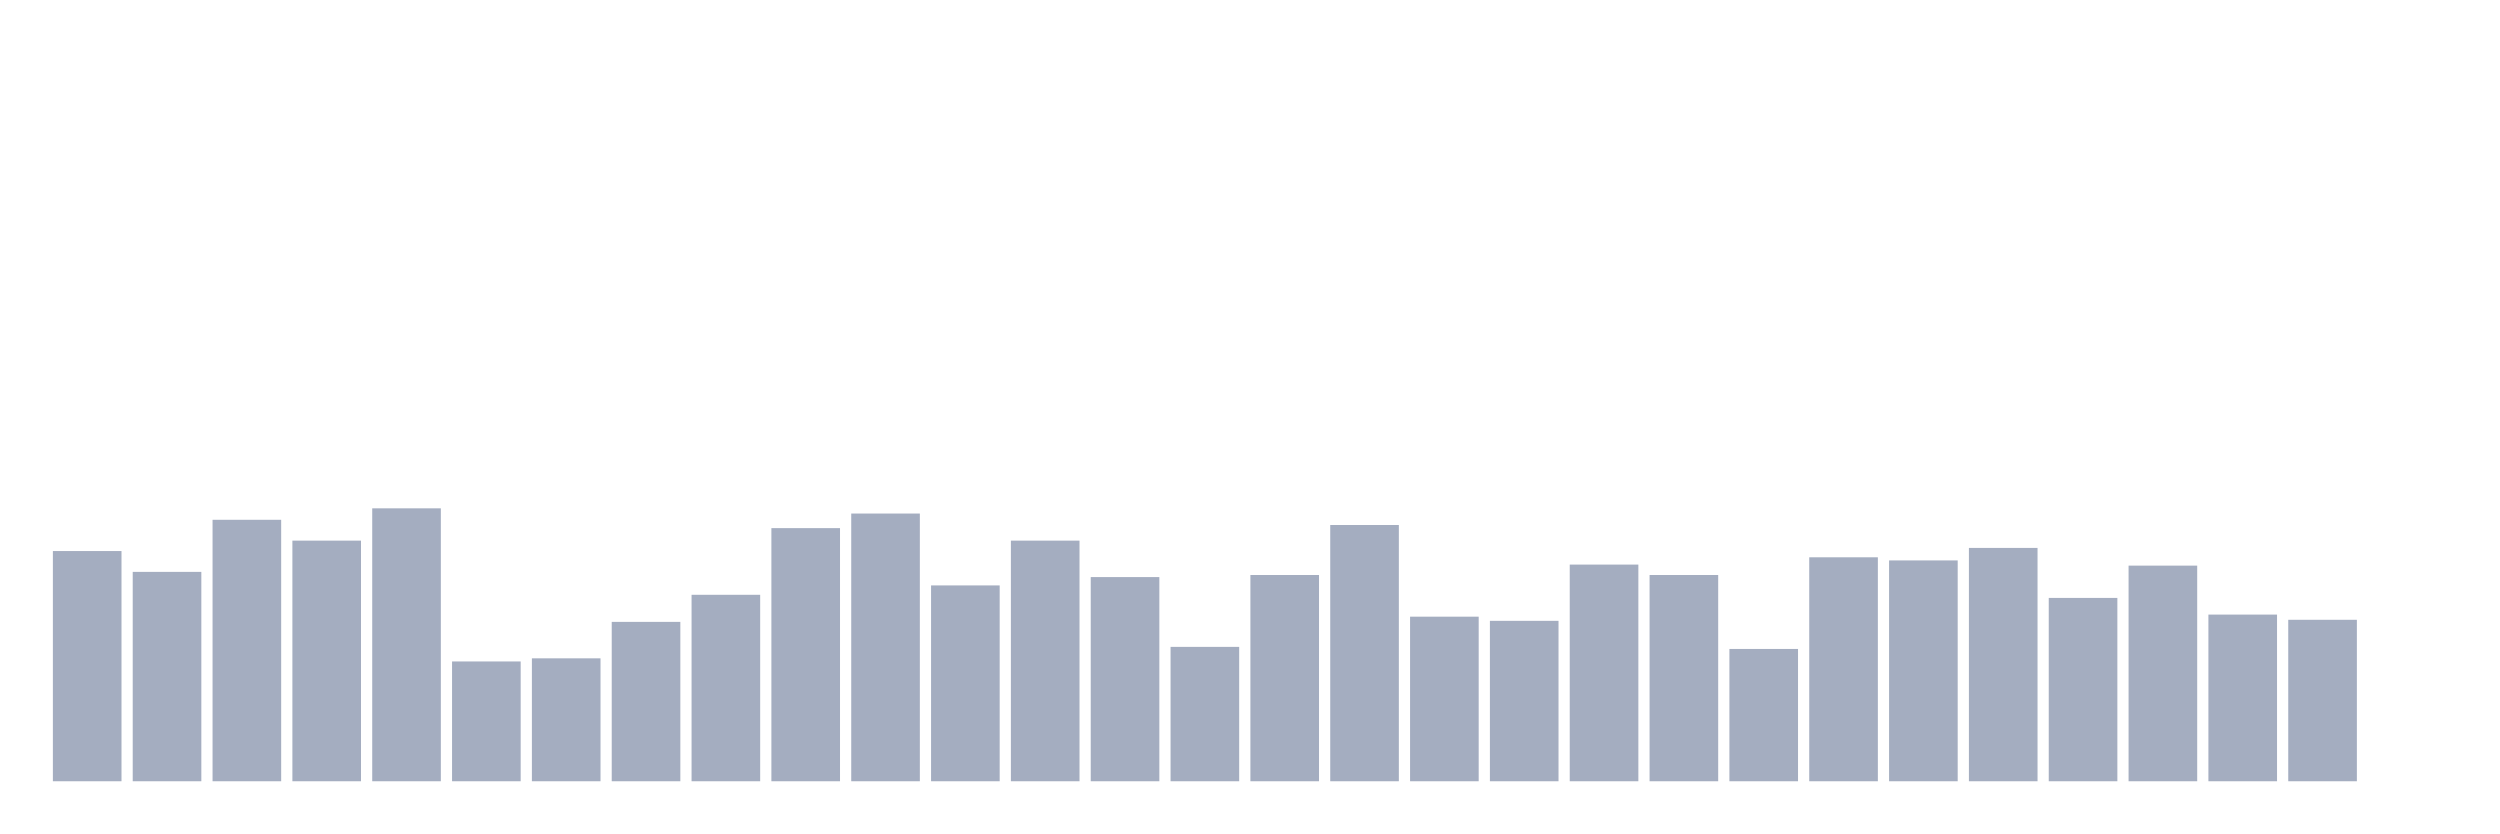
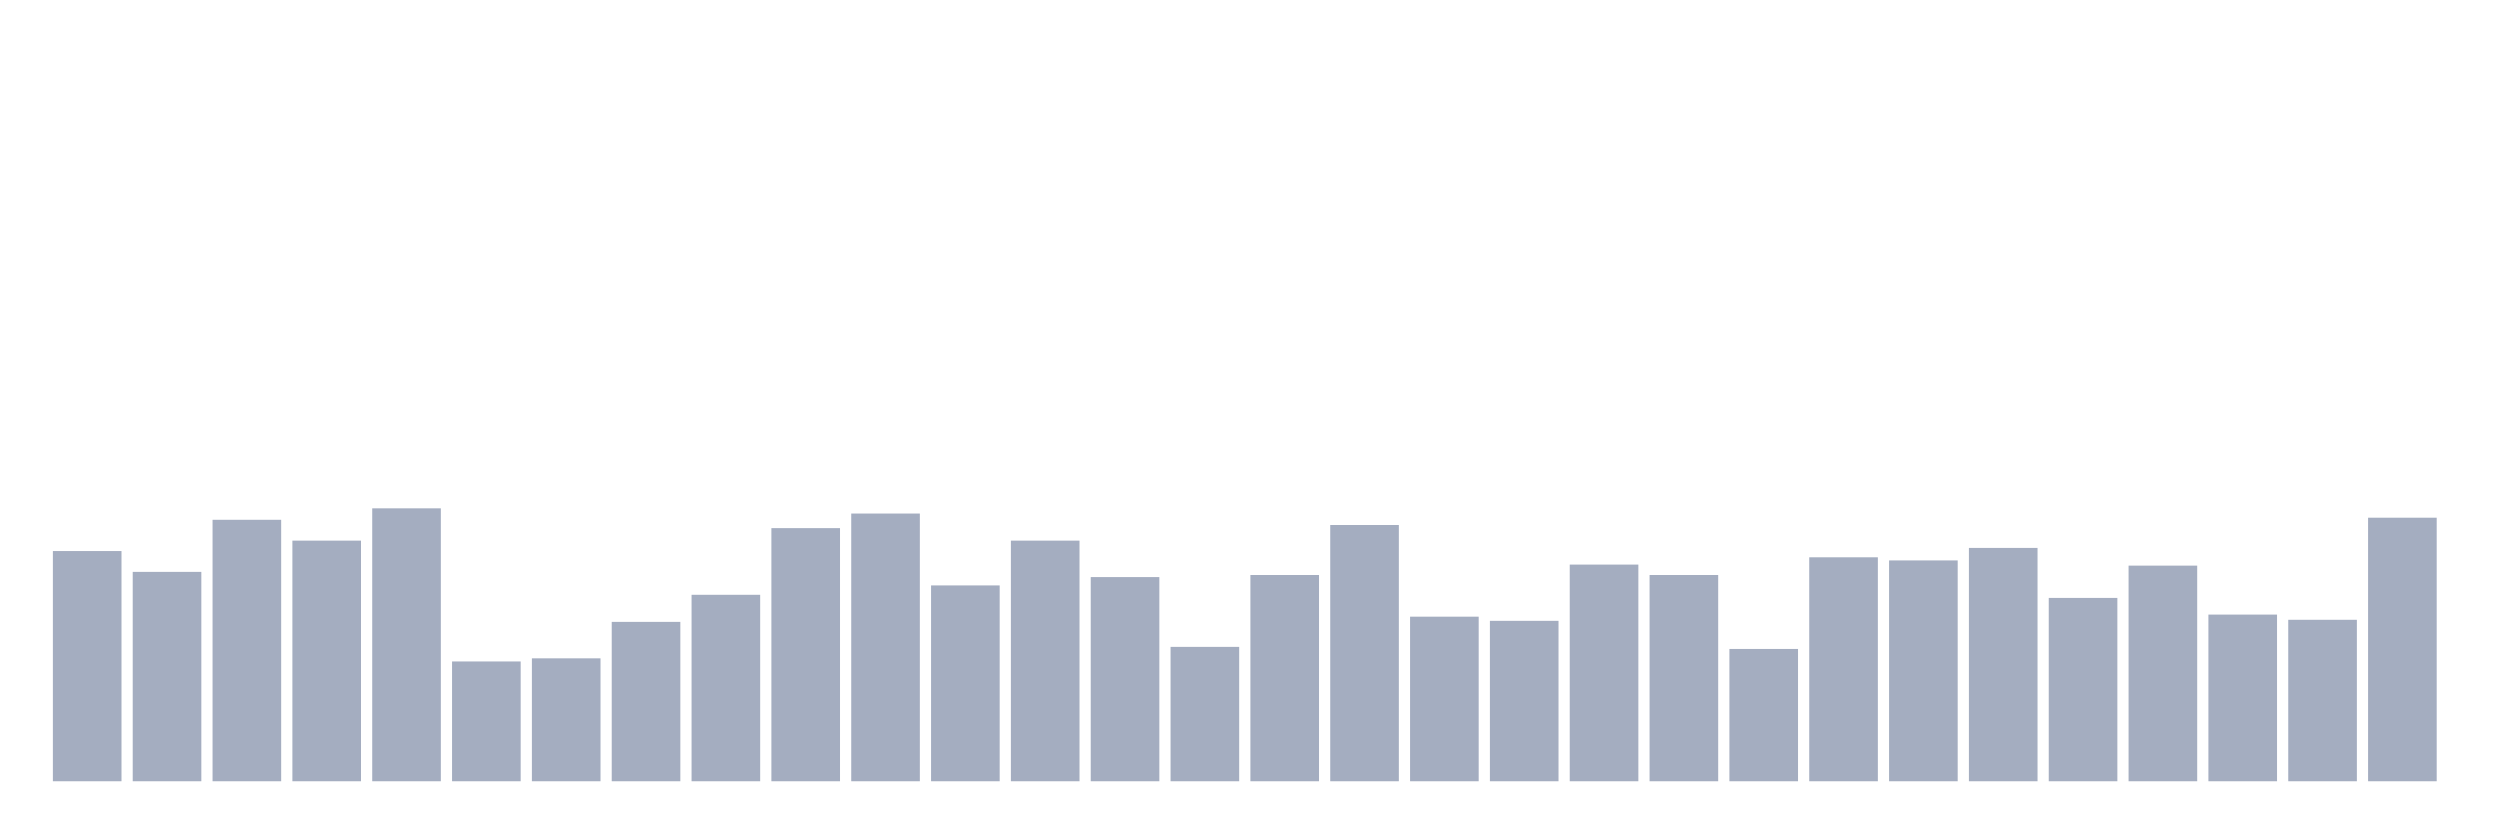
<svg xmlns="http://www.w3.org/2000/svg" viewBox="0 0 480 160">
  <g transform="translate(10,10)">
    <rect class="bar" x="0.153" width="13.175" y="95.8" height="44.2" fill="rgb(164,173,192)" />
    <rect class="bar" x="15.482" width="13.175" y="99.8" height="40.2" fill="rgb(164,173,192)" />
    <rect class="bar" x="30.81" width="13.175" y="89.8" height="50.2" fill="rgb(164,173,192)" />
    <rect class="bar" x="46.138" width="13.175" y="93.8" height="46.2" fill="rgb(164,173,192)" />
    <rect class="bar" x="61.466" width="13.175" y="87.6" height="52.4" fill="rgb(164,173,192)" />
    <rect class="bar" x="76.794" width="13.175" y="117" height="23" fill="rgb(164,173,192)" />
    <rect class="bar" x="92.123" width="13.175" y="116.4" height="23.6" fill="rgb(164,173,192)" />
    <rect class="bar" x="107.451" width="13.175" y="109.4" height="30.6" fill="rgb(164,173,192)" />
    <rect class="bar" x="122.779" width="13.175" y="104.2" height="35.8" fill="rgb(164,173,192)" />
    <rect class="bar" x="138.107" width="13.175" y="91.4" height="48.6" fill="rgb(164,173,192)" />
    <rect class="bar" x="153.436" width="13.175" y="88.6" height="51.4" fill="rgb(164,173,192)" />
    <rect class="bar" x="168.764" width="13.175" y="102.4" height="37.6" fill="rgb(164,173,192)" />
    <rect class="bar" x="184.092" width="13.175" y="93.8" height="46.2" fill="rgb(164,173,192)" />
    <rect class="bar" x="199.42" width="13.175" y="100.8" height="39.2" fill="rgb(164,173,192)" />
    <rect class="bar" x="214.748" width="13.175" y="114.2" height="25.8" fill="rgb(164,173,192)" />
    <rect class="bar" x="230.077" width="13.175" y="100.4" height="39.6" fill="rgb(164,173,192)" />
    <rect class="bar" x="245.405" width="13.175" y="90.8" height="49.2" fill="rgb(164,173,192)" />
    <rect class="bar" x="260.733" width="13.175" y="108.4" height="31.6" fill="rgb(164,173,192)" />
    <rect class="bar" x="276.061" width="13.175" y="109.2" height="30.8" fill="rgb(164,173,192)" />
    <rect class="bar" x="291.39" width="13.175" y="98.4" height="41.6" fill="rgb(164,173,192)" />
    <rect class="bar" x="306.718" width="13.175" y="100.4" height="39.6" fill="rgb(164,173,192)" />
    <rect class="bar" x="322.046" width="13.175" y="114.6" height="25.4" fill="rgb(164,173,192)" />
    <rect class="bar" x="337.374" width="13.175" y="97" height="43" fill="rgb(164,173,192)" />
    <rect class="bar" x="352.702" width="13.175" y="97.6" height="42.4" fill="rgb(164,173,192)" />
    <rect class="bar" x="368.031" width="13.175" y="95.2" height="44.8" fill="rgb(164,173,192)" />
    <rect class="bar" x="383.359" width="13.175" y="104.8" height="35.2" fill="rgb(164,173,192)" />
    <rect class="bar" x="398.687" width="13.175" y="98.6" height="41.4" fill="rgb(164,173,192)" />
    <rect class="bar" x="414.015" width="13.175" y="108" height="32" fill="rgb(164,173,192)" />
    <rect class="bar" x="429.344" width="13.175" y="109" height="31" fill="rgb(164,173,192)" />
-     <rect class="bar" x="444.672" width="13.175" y="140" height="0" fill="rgb(164,173,192)" />
+     <rect class="bar" x="444.672" width="13.175" y="89.4" height="50.6" fill="rgb(164,173,192)" />
  </g>
</svg>
